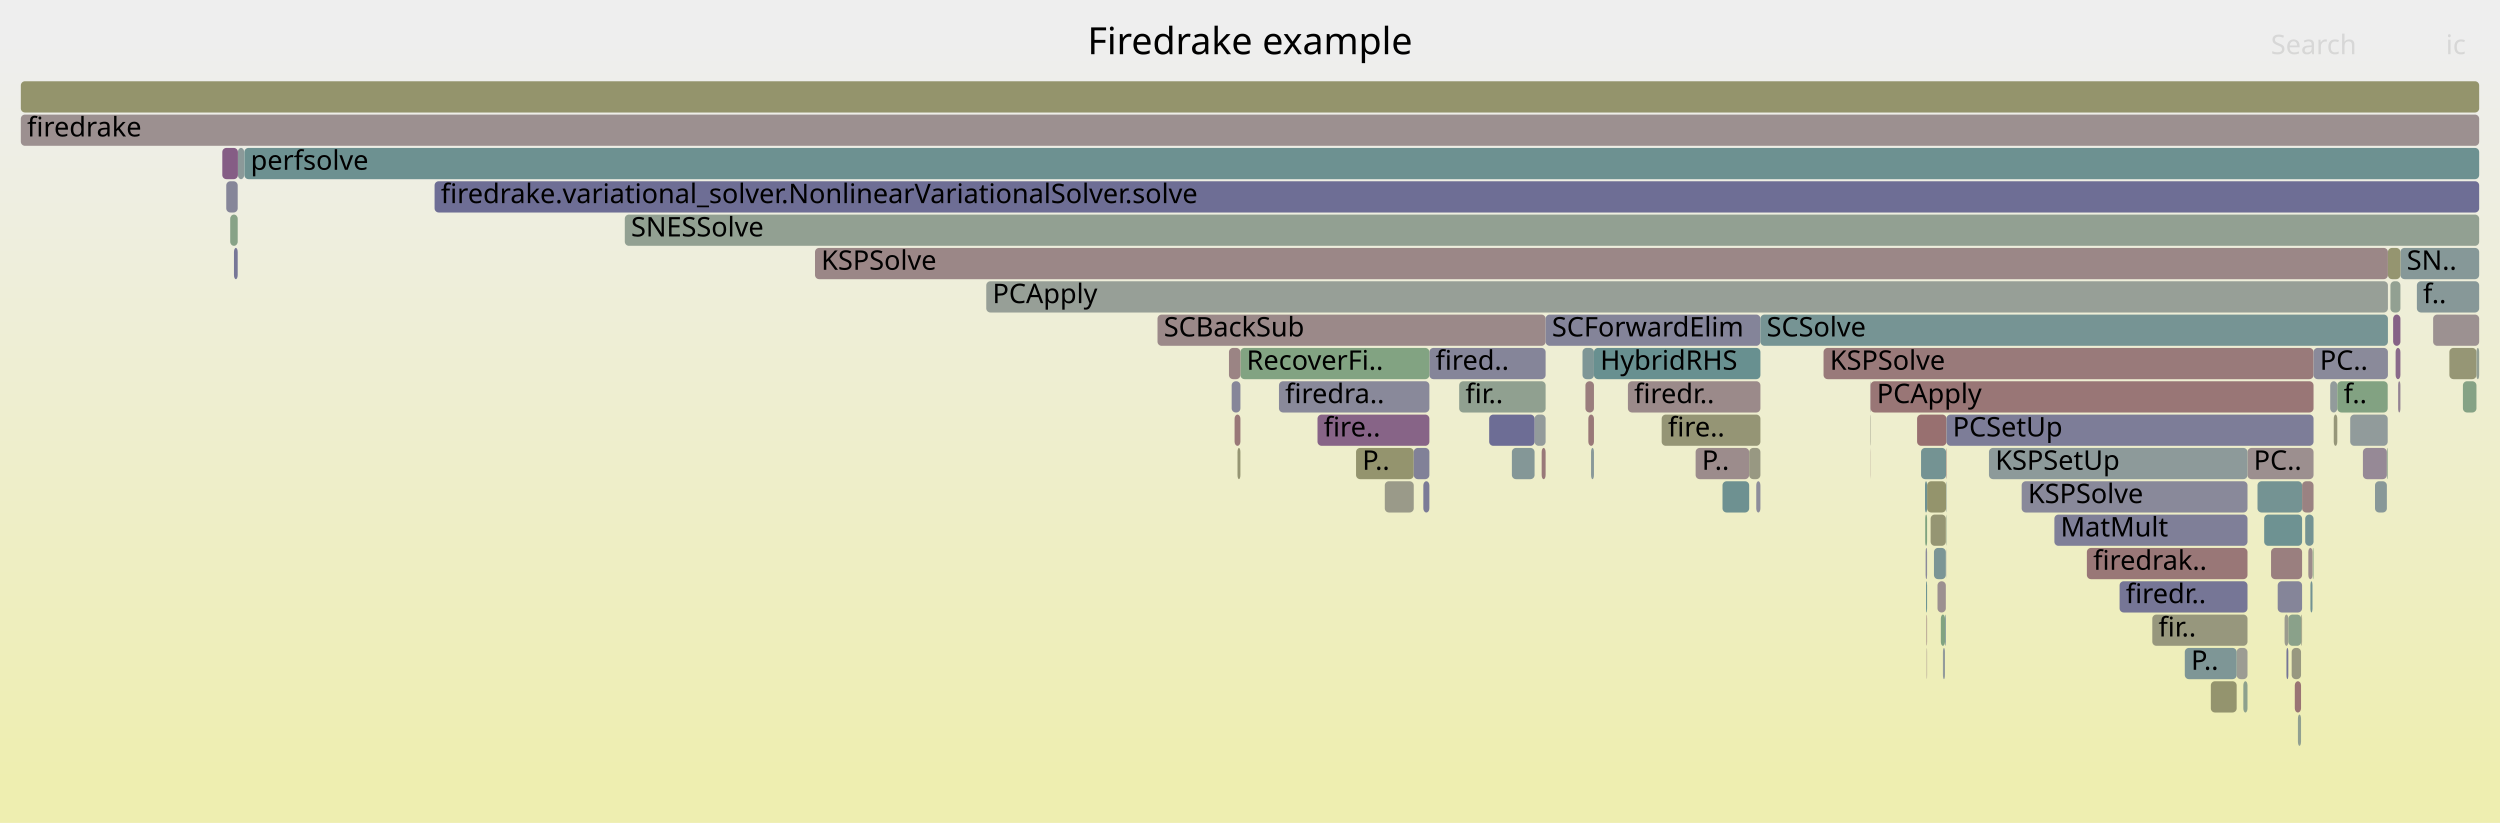
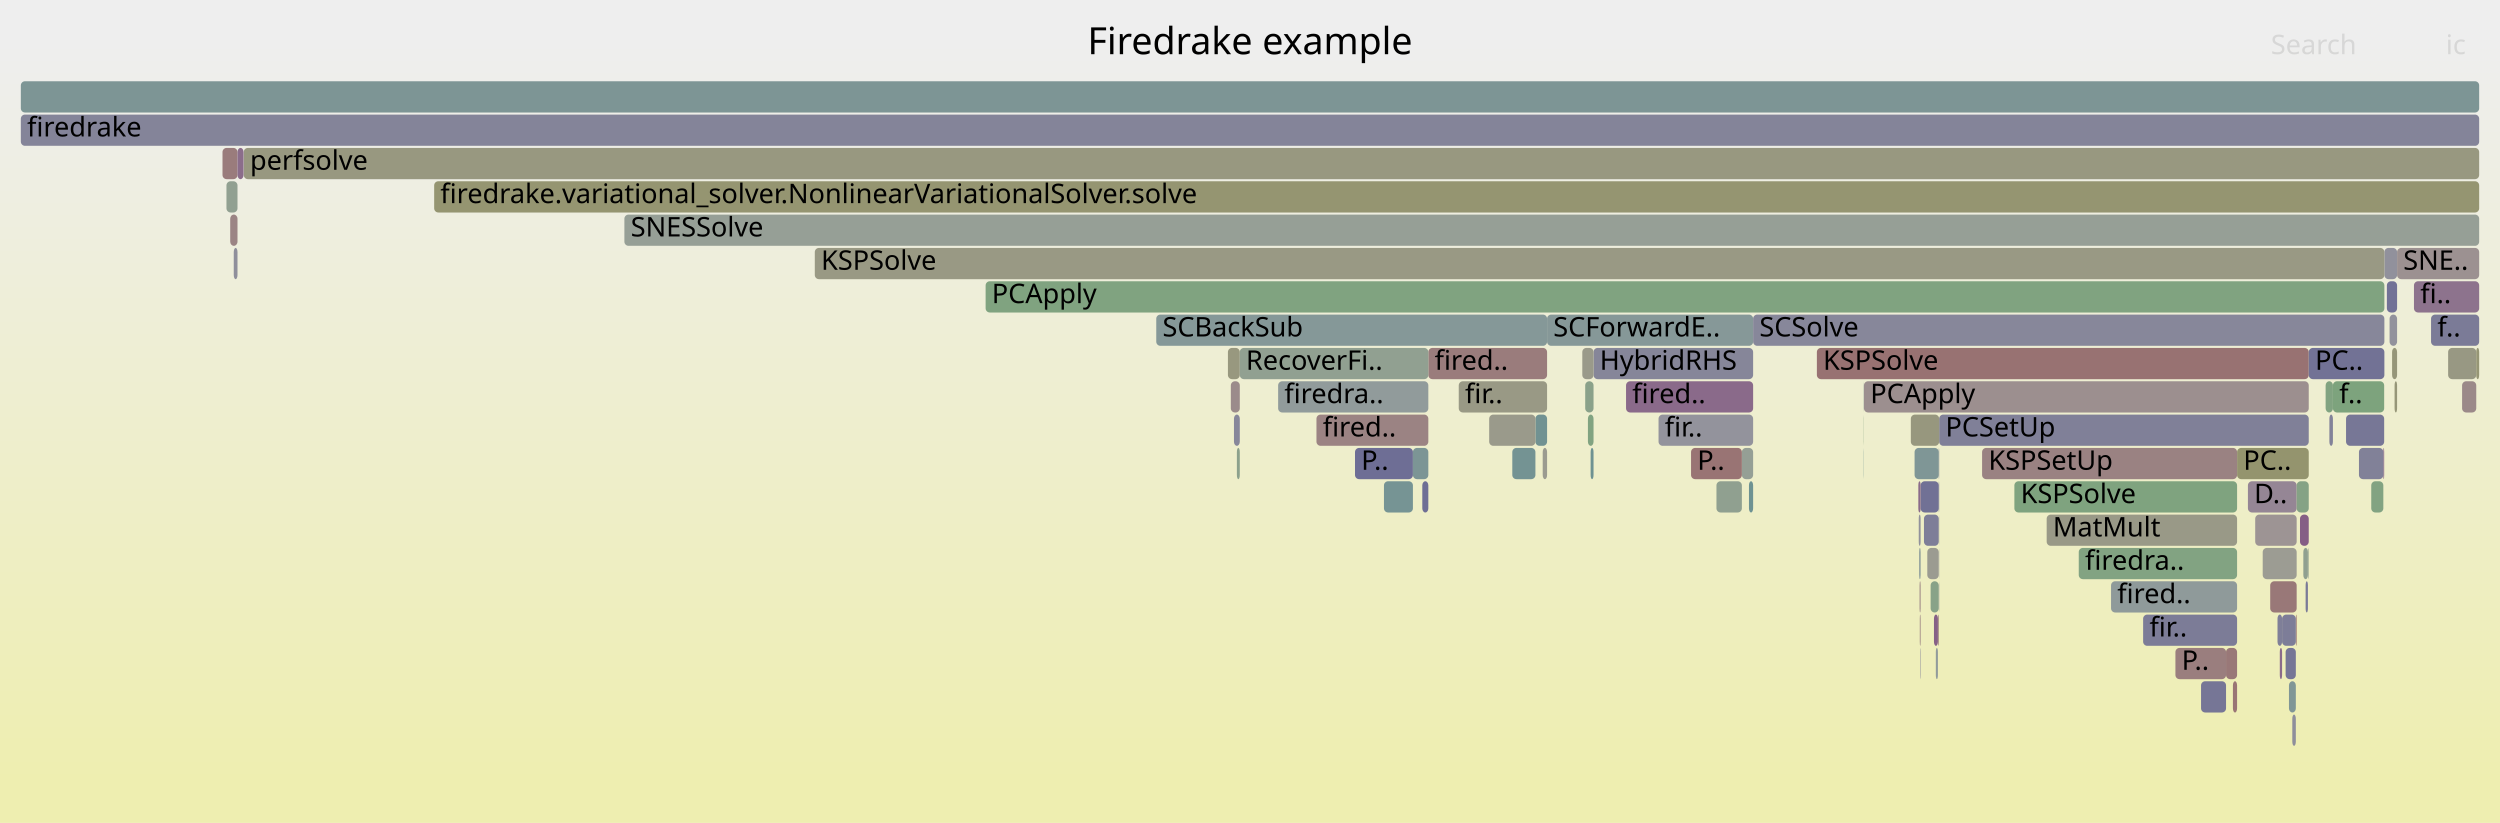
<svg xmlns="http://www.w3.org/2000/svg" version="1.1" width="1200" height="395" viewBox="0 0 1200 395">
  <defs>
    <linearGradient id="background" y1="0" y2="1" x1="0" x2="0">
      <stop stop-color="#eeeeee" offset="5%" />
      <stop stop-color="#eeeeb0" offset="95%" />
    </linearGradient>
  </defs>
  <style type="text/css">
	text { font-family:Verdana; font-size:13px; fill:rgb(0,0,0); }
	#search, #ignorecase { opacity:0.1; cursor:pointer; }
	#search:hover, #search.show, #ignorecase:hover, #ignorecase.show { opacity:1; }
	#subtitle { text-anchor:middle; font-color:rgb(160,160,160); }
	#title { text-anchor:middle; font-size:18px}
	#unzoom { cursor:pointer; }
	#frames &gt; *:hover { stroke:black; stroke-width:0.5; cursor:pointer; }
	.hide { display:none; }
	.parent { opacity:0.5; }
</style>
  <rect x="0.0" y="0" width="1200.0" height="395.0" fill="url(#background)" />
  <text id="title" x="600.00" y="26">Firedrake example</text>
  <text id="details" x="10.00" y="377"> </text>
  <text id="unzoom" x="10.00" y="26" class="hide">Reset Zoom</text>
  <text id="search" x="1090.00" y="26">Search</text>
  <text id="ignorecase" x="1174.00" y="26">ic</text>
  <text id="matched" x="1090.00" y="377"> </text>
  <g id="frames">
    <g>
-       <rect x="108.6" y="87" width="5.5" height="15.0" fill="rgb(134.05,134.05,153.364)" rx="2" ry="2" />
-       <text x="111.62" y="97.5" />
-     </g>
-     <g>
-       <rect x="591.2" y="183" width="4.2" height="15.0" fill="rgb(134.497,134.497,153.451)" rx="2" ry="2" />
-       <text x="594.24" y="193.5" />
-     </g>
-     <g>
-       <rect x="924.1" y="247" width="0.9" height="15.0" fill="rgb(127.414,162.979,127.414)" rx="2" ry="2" />
-       <text x="927.15" y="257.5" />
-     </g>
-     <g>
-       <rect x="700.4" y="183" width="41.5" height="15.0" fill="rgb(143.934,160.29,143.934)" rx="2" ry="2" />
-       <text x="703.41" y="193.5">fir..</text>
-     </g>
-     <g>
-       <rect x="843.0" y="231" width="2.0" height="15.0" fill="rgb(141.177,141.177,154.744)" rx="2" ry="2" />
-       <text x="846.00" y="241.5" />
-     </g>
-     <g>
-       <rect x="1175.7" y="167" width="13.0" height="15.0" fill="rgb(149.587,149.587,117.229)" rx="2" ry="2" />
-       <text x="1178.69" y="177.5" />
-     </g>
-     <g>
-       <rect x="650.9" y="215" width="27.7" height="15.0" fill="rgb(148.002,148.002,109.549)" rx="2" ry="2" />
-       <text x="653.90" y="225.5">P..</text>
-     </g>
-     <g>
-       <rect x="555.6" y="151" width="186.3" height="15.0" fill="rgb(155.309,137.372,137.372)" rx="2" ry="2" />
-       <text x="558.62" y="161.5">SCBackSub</text>
-     </g>
-     <g>
-       <rect x="763.7" y="215" width="1.4" height="15.0" fill="rgb(137.486,152.682,152.682)" rx="2" ry="2" />
-       <text x="766.73" y="225.5" />
-     </g>
-     <g>
-       <rect x="1152.2" y="119" width="37.8" height="15.0" fill="rgb(133.787,151.722,151.722)" rx="2" ry="2" />
-       <text x="1155.24" y="129.5">SN..</text>
-     </g>
-     <g>
-       <rect x="1182.2" y="183" width="6.5" height="15.0" fill="rgb(132.527,162.147,132.527)" rx="2" ry="2" />
-       <text x="1185.20" y="193.5" />
-     </g>
-     <g>
-       <rect x="826.8" y="231" width="12.8" height="15.0" fill="rgb(109.588,145.449,145.449)" rx="2" ry="2" />
-       <text x="829.76" y="241.5" />
-     </g>
-     <g>
-       <rect x="1033.1" y="295" width="45.7" height="15.0" fill="rgb(151.154,151.154,124.822)" rx="2" ry="2" />
-       <text x="1036.06" y="305.5">fir..</text>
-     </g>
-     <g>
-       <rect x="1098.4" y="295" width="6.2" height="15.0" fill="rgb(138.077,161.243,138.077)" rx="2" ry="2" />
-       <text x="1101.44" y="305.5" />
-     </g>
-     <g>
-       <rect x="986.1" y="247" width="92.7" height="15.0" fill="rgb(126.783,126.783,151.958)" rx="2" ry="2" />
-       <text x="989.07" y="257.5">MatMult</text>
-     </g>
-     <g>
-       <rect x="391.2" y="119" width="755.0" height="15.0" fill="rgb(155.034,135.262,135.262)" rx="2" ry="2" />
-       <text x="394.18" y="129.5">KSPSolve</text>
-     </g>
-     <g>
-       <rect x="10.0" y="39" width="1180.0" height="15.0" fill="rgb(147.643,147.643,107.809)" rx="2" ry="2" />
+       <rect x="1097.1" y="311" width="4.9" height="15.0" fill="rgb(118.377,118.377,150.331)" rx="2" ry="2" />
+       <text x="1100.12" y="321.5" />
+     </g>
+     <g>
+       <rect x="685.6" y="167" width="57.0" height="15.0" fill="rgb(153.527,123.707,123.707)" rx="2" ry="2" />
+       <text x="688.63" y="177.5">fired..</text>
+     </g>
+     <g>
+       <rect x="700.2" y="183" width="42.4" height="15.0" fill="rgb(152.769,152.769,132.651)" rx="2" ry="2" />
+       <text x="703.20" y="193.5">fir..</text>
+     </g>
+     <g>
+       <rect x="1144.5" y="119" width="6.1" height="15.0" fill="rgb(145.254,145.254,155.533)" rx="2" ry="2" />
+       <text x="1147.46" y="129.5" />
+     </g>
+     <g>
+       <rect x="1079.0" y="231" width="23.4" height="15.0" fill="rgb(148.645,134.029,148.645)" rx="2" ry="2" />
+       <text x="1081.96" y="241.5">D..</text>
+     </g>
+     <g>
+       <rect x="1148.2" y="167" width="2.4" height="15.0" fill="rgb(150.442,150.442,121.373)" rx="2" ry="2" />
+       <text x="1151.23" y="177.5" />
+     </g>
+     <g>
+       <rect x="1147.0" y="151" width="3.6" height="15.0" fill="rgb(146.089,146.089,155.695)" rx="2" ry="2" />
+       <text x="1150.04" y="161.5" />
+     </g>
+     <g>
+       <rect x="926.7" y="279" width="3.9" height="15.0" fill="rgb(135.868,161.603,135.868)" rx="2" ry="2" />
+       <text x="929.67" y="289.5" />
+     </g>
+     <g>
+       <rect x="930.6" y="215" width="0.2" height="15.0" fill="rgb(116.924,116.924,150.05)" rx="2" ry="2" />
+       <text x="933.58" y="225.5" />
+     </g>
+     <g>
+       <rect x="589.4" y="167" width="5.7" height="15.0" fill="rgb(151.593,151.593,126.952)" rx="2" ry="2" />
+       <text x="592.43" y="177.5" />
+     </g>
+     <g>
+       <rect x="1102.0" y="295" width="0.4" height="15.0" fill="rgb(152.22,113.69,113.69)" rx="2" ry="2" />
+       <text x="1105.03" y="305.5" />
+     </g>
+     <g>
+       <rect x="590.8" y="183" width="4.3" height="15.0" fill="rgb(155.489,138.75,138.75)" rx="2" ry="2" />
+       <text x="593.84" y="193.5" />
+     </g>
+     <g>
+       <rect x="737.0" y="199" width="5.6" height="15.0" fill="rgb(112.642,146.24,146.24)" rx="2" ry="2" />
+       <text x="740.05" y="209.5" />
+     </g>
+     <g>
+       <rect x="930.8" y="199" width="177.4" height="15.0" fill="rgb(128.396,128.396,152.27)" rx="2" ry="2" />
+       <text x="933.82" y="209.5">PCSetUp</text>
+     </g>
+     <g>
+       <rect x="925.1" y="263" width="5.5" height="15.0" fill="rgb(155.353,155.353,145.174)" rx="2" ry="2" />
+       <text x="928.08" y="273.5" />
+     </g>
+     <g>
+       <rect x="1028.7" y="295" width="45.1" height="15.0" fill="rgb(123.821,123.821,151.385)" rx="2" ry="2" />
+       <text x="1031.75" y="305.5">fir..</text>
+     </g>
+     <g>
+       <rect x="740.5" y="215" width="2.1" height="15.0" fill="rgb(155.106,155.106,143.977)" rx="2" ry="2" />
+       <text x="743.47" y="225.5" />
+     </g>
+     <g>
+       <rect x="1175.1" y="167" width="13.5" height="15.0" fill="rgb(152.48,152.48,131.25)" rx="2" ry="2" />
+       <text x="1178.09" y="177.5" />
+     </g>
+     <g>
+       <rect x="1166.9" y="151" width="23.1" height="15.0" fill="rgb(122.758,122.758,151.179)" rx="2" ry="2" />
+       <text x="1169.92" y="161.5">f..</text>
+     </g>
+     <g>
+       <rect x="1106.7" y="279" width="1.1" height="15.0" fill="rgb(122.381,122.381,151.106)" rx="2" ry="2" />
+       <text x="1109.67" y="289.5" />
+     </g>
+     <g>
+       <rect x="650.4" y="215" width="27.8" height="15.0" fill="rgb(110.252,110.252,148.758)" rx="2" ry="2" />
+       <text x="653.38" y="225.5">P..</text>
+     </g>
+     <g>
+       <rect x="1138.2" y="231" width="5.8" height="15.0" fill="rgb(129.841,162.584,129.841)" rx="2" ry="2" />
+       <text x="1141.18" y="241.5" />
+     </g>
+     <g>
+       <rect x="836.1" y="215" width="5.4" height="15.0" fill="rgb(149.144,159.442,149.144)" rx="2" ry="2" />
+       <text x="839.14" y="225.5" />
+     </g>
+     <g>
+       <rect x="930.7" y="279" width="0.1" height="15.0" fill="rgb(111.765,111.765,149.051)" rx="2" ry="2" />
+       <text x="933.72" y="289.5" />
+     </g>
+     <g>
+       <rect x="714.8" y="199" width="22.2" height="15.0" fill="rgb(154.036,154.036,138.788)" rx="2" ry="2" />
+       <text x="717.76" y="209.5" />
+     </g>
+     <g>
+       <rect x="921.9" y="231" width="8.7" height="15.0" fill="rgb(112.752,112.752,149.242)" rx="2" ry="2" />
+       <text x="924.87" y="241.5" />
+     </g>
+     <g>
+       <rect x="966.9" y="231" width="106.9" height="15.0" fill="rgb(126.637,163.106,126.637)" rx="2" ry="2" />
+       <text x="969.91" y="241.5">KSPSolve</text>
+     </g>
+     <g>
+       <rect x="780.5" y="183" width="61.0" height="15.0" fill="rgb(137.766,106.15,137.766)" rx="2" ry="2" />
+       <text x="783.48" y="193.5">fired..</text>
+     </g>
+     <g>
+       <rect x="1073.8" y="215" width="34.4" height="15.0" fill="rgb(148.154,148.154,110.285)" rx="2" ry="2" />
+       <text x="1076.80" y="225.5">PC..</text>
+     </g>
+     <g>
+       <rect x="921.4" y="279" width="0.5" height="15.0" fill="rgb(154.696,132.668,132.668)" rx="2" ry="2" />
+       <text x="924.36" y="289.5" />
+     </g>
+     <g>
+       <rect x="108.7" y="87" width="5.3" height="15.0" fill="rgb(144.502,160.197,144.502)" rx="2" ry="2" />
+       <text x="111.66" y="97.5" />
+     </g>
+     <g>
+       <rect x="1145.7" y="135" width="4.9" height="15.0" fill="rgb(114.342,114.342,149.55)" rx="2" ry="2" />
+       <text x="1148.72" y="145.5" />
+     </g>
+     <g>
+       <rect x="1181.8" y="183" width="6.8" height="15.0" fill="rgb(155.24,136.841,136.841)" rx="2" ry="2" />
+       <text x="1184.85" y="193.5" />
+     </g>
+     <g>
+       <rect x="1013.3" y="279" width="60.5" height="15.0" fill="rgb(143.473,154.234,154.234)" rx="2" ry="2" />
+       <text x="1016.29" y="289.5">fired..</text>
+     </g>
+     <g>
+       <rect x="921.2" y="263" width="0.7" height="15.0" fill="rgb(137.135,152.591,152.591)" rx="2" ry="2" />
+       <text x="924.18" y="273.5" />
+     </g>
+     <g>
+       <rect x="1082.5" y="247" width="19.9" height="15.0" fill="rgb(156.662,147.741,147.741)" rx="2" ry="2" />
+       <text x="1085.53" y="257.5" />
+     </g>
+     <g>
+       <rect x="117.0" y="71" width="1073.0" height="15.0" fill="rgb(151.74,151.74,127.664)" rx="2" ry="2" />
+       <text x="120.00" y="81.5">perfsolve</text>
+     </g>
+     <g>
+       <rect x="929.2" y="311" width="1.0" height="15.0" fill="rgb(144.872,154.596,154.596)" rx="2" ry="2" />
+       <text x="932.21" y="321.5" />
+     </g>
+     <g>
+       <rect x="930.6" y="231" width="0.2" height="15.0" fill="rgb(116.542,116.542,149.976)" rx="2" ry="2" />
+       <text x="933.62" y="241.5" />
+     </g>
+     <g>
+       <rect x="613.5" y="183" width="72.1" height="15.0" fill="rgb(144.875,154.597,154.597)" rx="2" ry="2" />
+       <text x="616.50" y="193.5">firedra..</text>
+     </g>
+     <g>
+       <rect x="1095.4" y="295" width="6.6" height="15.0" fill="rgb(124.869,124.869,151.587)" rx="2" ry="2" />
+       <text x="1098.43" y="305.5" />
+     </g>
+     <g>
+       <rect x="10.0" y="39" width="1180.0" height="15.0" fill="rgb(125.051,149.458,149.458)" rx="2" ry="2" />
      <text x="13.00" y="49.5" />
    </g>
    <g>
-       <rect x="934.2" y="263" width="0.1" height="15.0" fill="rgb(140.904,140.904,154.691)" rx="2" ry="2" />
-       <text x="937.16" y="273.5" />
-     </g>
-     <g>
-       <rect x="664.7" y="231" width="13.9" height="15.0" fill="rgb(153.6,153.6,136.675)" rx="2" ry="2" />
-       <text x="667.74" y="241.5" />
-     </g>
-     <g>
-       <rect x="931.6" y="295" width="2.0" height="15.0" fill="rgb(129.22,162.685,129.22)" rx="2" ry="2" />
-       <text x="934.65" y="305.5" />
-     </g>
-     <g>
-       <rect x="1147.4" y="135" width="4.8" height="15.0" fill="rgb(146.153,159.929,146.153)" rx="2" ry="2" />
-       <text x="1150.42" y="145.5" />
-     </g>
-     <g>
-       <rect x="762.4" y="199" width="2.7" height="15.0" fill="rgb(153.007,119.723,119.723)" rx="2" ry="2" />
-       <text x="765.35" y="209.5" />
-     </g>
-     <g>
-       <rect x="686.1" y="167" width="55.8" height="15.0" fill="rgb(133.457,133.457,153.25)" rx="2" ry="2" />
-       <text x="689.07" y="177.5">fired..</text>
-     </g>
-     <g>
-       <rect x="1146.2" y="119" width="6.0" height="15.0" fill="rgb(148.542,148.542,112.167)" rx="2" ry="2" />
-       <text x="1149.17" y="129.5" />
-     </g>
-     <g>
-       <rect x="1188.7" y="167" width="1.3" height="15.0" fill="rgb(147.999,159.628,147.999)" rx="2" ry="2" />
-       <text x="1191.68" y="177.5" />
-     </g>
-     <g>
-       <rect x="924.5" y="279" width="0.5" height="15.0" fill="rgb(104.042,144.011,144.011)" rx="2" ry="2" />
-       <text x="927.50" y="289.5" />
-     </g>
-     <g>
-       <rect x="678.6" y="215" width="7.5" height="15.0" fill="rgb(129.228,129.228,152.431)" rx="2" ry="2" />
-       <text x="681.56" y="225.5" />
-     </g>
-     <g>
-       <rect x="920.2" y="199" width="14.1" height="15.0" fill="rgb(152.031,112.239,112.239)" rx="2" ry="2" />
-       <text x="923.21" y="209.5" />
-     </g>
-     <g>
-       <rect x="928.3" y="263" width="5.7" height="15.0" fill="rgb(123.424,149.036,149.036)" rx="2" ry="2" />
-       <text x="931.34" y="273.5" />
-     </g>
-     <g>
-       <rect x="897.8" y="215" width="0.1" height="15.0" fill="rgb(154.186,128.76,128.76)" rx="2" ry="2" />
-       <text x="900.76" y="225.5" />
-     </g>
-     <g>
-       <rect x="922.1" y="215" width="12.0" height="15.0" fill="rgb(115.849,147.072,147.072)" rx="2" ry="2" />
-       <text x="925.11" y="225.5" />
-     </g>
-     <g>
-       <rect x="1104.6" y="295" width="0.4" height="15.0" fill="rgb(152.308,152.308,130.415)" rx="2" ry="2" />
-       <text x="1107.60" y="305.5" />
-     </g>
-     <g>
-       <rect x="1110.1" y="263" width="0.4" height="15.0" fill="rgb(128.67,162.775,128.67)" rx="2" ry="2" />
-       <text x="1113.11" y="273.5" />
-     </g>
-     <g>
-       <rect x="1061.2" y="327" width="12.4" height="15.0" fill="rgb(148.012,148.012,109.596)" rx="2" ry="2" />
-       <text x="1064.23" y="337.5" />
-     </g>
-     <g>
-       <rect x="114.2" y="71" width="3.0" height="15.0" fill="rgb(138.825,153.029,153.029)" rx="2" ry="2" />
-       <text x="117.22" y="81.5" />
-     </g>
-     <g>
-       <rect x="925.0" y="231" width="9.1" height="15.0" fill="rgb(147.642,147.642,107.802)" rx="2" ry="2" />
-       <text x="928.00" y="241.5" />
-     </g>
-     <g>
-       <rect x="924.8" y="311" width="0.2" height="15.0" fill="rgb(154.968,134.752,134.752)" rx="2" ry="2" />
-       <text x="927.84" y="321.5" />
-     </g>
-     <g>
-       <rect x="1103.0" y="343" width="1.5" height="15.0" fill="rgb(144.69,160.167,144.69)" rx="2" ry="2" />
-       <text x="1106.03" y="353.5" />
-     </g>
-     <g>
-       <rect x="926.7" y="247" width="7.3" height="15.0" fill="rgb(149.088,149.088,114.81)" rx="2" ry="2" />
-       <text x="929.69" y="257.5" />
-     </g>
-     <g>
-       <rect x="924.7" y="295" width="0.3" height="15.0" fill="rgb(153.905,126.602,126.602)" rx="2" ry="2" />
-       <text x="927.67" y="305.5" />
-     </g>
-     <g>
-       <rect x="761.0" y="183" width="4.1" height="15.0" fill="rgb(153.675,124.845,124.845)" rx="2" ry="2" />
-       <text x="763.96" y="193.5" />
-     </g>
-     <g>
-       <rect x="613.9" y="183" width="72.2" height="15.0" fill="rgb(136.736,136.736,153.884)" rx="2" ry="2" />
-       <text x="616.87" y="193.5">firedra..</text>
-     </g>
-     <g>
-       <rect x="1001.7" y="263" width="77.1" height="15.0" fill="rgb(152.959,119.353,119.353)" rx="2" ry="2" />
-       <text x="1004.74" y="273.5">firedrak..</text>
-     </g>
-     <g>
-       <rect x="1086.8" y="247" width="18.2" height="15.0" fill="rgb(110.269,145.625,145.625)" rx="2" ry="2" />
-       <text x="1089.82" y="257.5" />
-     </g>
-     <g>
-       <rect x="594.0" y="215" width="1.4" height="15.0" fill="rgb(149.169,149.169,115.204)" rx="2" ry="2" />
-       <text x="596.99" y="225.5" />
-     </g>
-     <g>
-       <rect x="1151.1" y="183" width="1.1" height="15.0" fill="rgb(147.058,129.96,147.058)" rx="2" ry="2" />
-       <text x="1154.08" y="193.5" />
-     </g>
-     <g>
-       <rect x="934.1" y="247" width="0.2" height="15.0" fill="rgb(139.337,161.038,139.337)" rx="2" ry="2" />
-       <text x="937.13" y="257.5" />
-     </g>
-     <g>
-       <rect x="1106.5" y="247" width="4.0" height="15.0" fill="rgb(115.842,147.07,147.07)" rx="2" ry="2" />
-       <text x="1109.49" y="257.5" />
-     </g>
-     <g>
-       <rect x="106.7" y="71" width="7.5" height="15.0" fill="rgb(132.591,92.89,132.591)" rx="2" ry="2" />
-       <text x="109.74" y="81.5" />
-     </g>
-     <g>
-       <rect x="595.4" y="167" width="90.7" height="15.0" fill="rgb(130.283,162.512,130.283)" rx="2" ry="2" />
-       <text x="598.35" y="177.5">RecoverFi..</text>
-     </g>
-     <g>
-       <rect x="1090.1" y="263" width="14.9" height="15.0" fill="rgb(154.019,127.48,127.48)" rx="2" ry="2" />
-       <text x="1093.08" y="273.5" />
-     </g>
-     <g>
-       <rect x="934.3" y="199" width="176.2" height="15.0" fill="rgb(124.842,124.842,151.582)" rx="2" ry="2" />
-       <text x="937.29" y="209.5">PCSetUp</text>
-     </g>
-     <g>
-       <rect x="736.6" y="199" width="5.3" height="15.0" fill="rgb(146.819,155.101,155.101)" rx="2" ry="2" />
-       <text x="739.59" y="209.5" />
-     </g>
-     <g>
-       <rect x="1096.6" y="295" width="1.8" height="15.0" fill="rgb(154.651,154.651,141.772)" rx="2" ry="2" />
-       <text x="1099.55" y="305.5" />
-     </g>
-     <g>
-       <rect x="970.4" y="231" width="108.4" height="15.0" fill="rgb(136.957,136.957,153.927)" rx="2" ry="2" />
-       <text x="973.41" y="241.5">KSPSolve</text>
-     </g>
-     <g>
-       <rect x="1078.8" y="215" width="31.7" height="15.0" fill="rgb(155.996,142.636,142.636)" rx="2" ry="2" />
-       <text x="1081.76" y="225.5">PC..</text>
-     </g>
-     <g>
-       <rect x="1105.0" y="231" width="5.5" height="15.0" fill="rgb(154.403,130.421,130.421)" rx="2" ry="2" />
-       <text x="1107.99" y="241.5" />
-     </g>
-     <g>
-       <rect x="875.3" y="167" width="235.2" height="15.0" fill="rgb(153.245,121.542,121.542)" rx="2" ry="2" />
-       <text x="878.32" y="177.5">KSPSolve</text>
-     </g>
-     <g>
-       <rect x="740.0" y="215" width="1.9" height="15.0" fill="rgb(153.162,120.908,120.908)" rx="2" ry="2" />
-       <text x="743.01" y="225.5" />
-     </g>
-     <g>
-       <rect x="741.9" y="151" width="103.1" height="15.0" fill="rgb(132.259,132.259,153.018)" rx="2" ry="2" />
-       <text x="744.92" y="161.5">SCForwardElim</text>
-     </g>
-     <g>
-       <rect x="924.0" y="231" width="1.0" height="15.0" fill="rgb(109.931,145.538,145.538)" rx="2" ry="2" />
-       <text x="926.97" y="241.5" />
-     </g>
-     <g>
-       <rect x="797.6" y="199" width="47.4" height="15.0" fill="rgb(149.497,149.497,116.791)" rx="2" ry="2" />
-       <text x="800.63" y="209.5">fire..</text>
-     </g>
-     <g>
-       <rect x="1134.2" y="215" width="11.5" height="15.0" fill="rgb(149.803,136.996,149.803)" rx="2" ry="2" />
-       <text x="1137.25" y="225.5" />
-     </g>
-     <g>
-       <rect x="781.4" y="183" width="63.6" height="15.0" fill="rgb(155.389,137.983,137.983)" rx="2" ry="2" />
-       <text x="784.37" y="193.5">firedr..</text>
-     </g>
-     <g>
-       <rect x="954.7" y="215" width="124.1" height="15.0" fill="rgb(141.351,153.684,153.684)" rx="2" ry="2" />
-       <text x="957.75" y="225.5">KSPSetUp</text>
-     </g>
-     <g>
-       <rect x="592.6" y="199" width="2.8" height="15.0" fill="rgb(153.095,120.395,120.395)" rx="2" ry="2" />
-       <text x="595.62" y="209.5" />
-     </g>
-     <g>
-       <rect x="208.6" y="87" width="981.4" height="15.0" fill="rgb(109.815,109.815,148.674)" rx="2" ry="2" />
-       <text x="211.60" y="97.5">firedrake.variational_solver.NonlinearVariationalSolver.solve</text>
-     </g>
-     <g>
-       <rect x="632.4" y="199" width="53.7" height="15.0" fill="rgb(135.189,99.548,135.189)" rx="2" ry="2" />
-       <text x="635.38" y="209.5">fire..</text>
-     </g>
-     <g>
-       <rect x="1128.1" y="199" width="18.0" height="15.0" fill="rgb(145.269,154.699,154.699)" rx="2" ry="2" />
-       <text x="1131.09" y="209.5" />
-     </g>
-     <g>
-       <rect x="1110.5" y="167" width="35.7" height="15.0" fill="rgb(138.463,138.463,154.219)" rx="2" ry="2" />
-       <text x="1113.52" y="177.5">PC..</text>
-     </g>
-     <g>
-       <rect x="765.1" y="167" width="79.9" height="15.0" fill="rgb(104.133,144.034,144.034)" rx="2" ry="2" />
-       <text x="768.12" y="177.5">HybridRHS</text>
-     </g>
-     <g>
-       <rect x="1118.5" y="183" width="3.4" height="15.0" fill="rgb(146.346,154.979,154.979)" rx="2" ry="2" />
-       <text x="1121.46" y="193.5" />
-     </g>
-     <g>
-       <rect x="10.0" y="55" width="1180.0" height="15.0" fill="rgb(156.157,143.868,143.868)" rx="2" ry="2" />
+       <rect x="106.8" y="71" width="7.2" height="15.0" fill="rgb(153.539,123.802,123.802)" rx="2" ry="2" />
+       <text x="109.84" y="81.5" />
+     </g>
+     <g>
+       <rect x="930.2" y="295" width="0.4" height="15.0" fill="rgb(153.501,123.504,123.504)" rx="2" ry="2" />
+       <text x="933.16" y="305.5" />
+     </g>
+     <g>
+       <rect x="894.6" y="215" width="0.1" height="15.0" fill="rgb(104.065,144.017,144.017)" rx="2" ry="2" />
+       <text x="897.63" y="225.5" />
+     </g>
+     <g>
+       <rect x="1107.9" y="263" width="0.3" height="15.0" fill="rgb(145.15,160.092,145.15)" rx="2" ry="2" />
+       <text x="1110.85" y="273.5" />
+     </g>
+     <g>
+       <rect x="631.9" y="199" width="53.7" height="15.0" fill="rgb(154.535,131.438,131.438)" rx="2" ry="2" />
+       <text x="634.94" y="209.5">fired..</text>
+     </g>
+     <g>
+       <rect x="595.1" y="167" width="90.5" height="15.0" fill="rgb(144.907,160.131,144.907)" rx="2" ry="2" />
+       <text x="598.05" y="177.5">RecoverFi..</text>
+     </g>
+     <g>
+       <rect x="1144.0" y="215" width="0.4" height="15.0" fill="rgb(133.591,95.451,133.591)" rx="2" ry="2" />
+       <text x="1147.02" y="225.5" />
+     </g>
+     <g>
+       <rect x="1150.6" y="119" width="39.4" height="15.0" fill="rgb(156.358,145.411,145.411)" rx="2" ry="2" />
+       <text x="1153.57" y="129.5">SNE..</text>
+     </g>
+     <g>
+       <rect x="114.0" y="71" width="2.9" height="15.0" fill="rgb(138.834,108.888,138.834)" rx="2" ry="2" />
+       <text x="117.03" y="81.5" />
+     </g>
+     <g>
+       <rect x="1098.7" y="327" width="3.3" height="15.0" fill="rgb(127.922,150.202,150.202)" rx="2" ry="2" />
+       <text x="1101.73" y="337.5" />
+     </g>
+     <g>
+       <rect x="921.5" y="295" width="0.4" height="15.0" fill="rgb(154.652,132.33,132.33)" rx="2" ry="2" />
+       <text x="924.53" y="305.5" />
+     </g>
+     <g>
+       <rect x="762.2" y="199" width="2.7" height="15.0" fill="rgb(129.122,162.701,129.122)" rx="2" ry="2" />
+       <text x="765.21" y="209.5" />
+     </g>
+     <g>
+       <rect x="742.6" y="151" width="98.9" height="15.0" fill="rgb(133.787,151.723,151.723)" rx="2" ry="2" />
+       <text x="745.58" y="161.5">SCForwardE..</text>
+     </g>
+     <g>
+       <rect x="1132.3" y="215" width="11.7" height="15.0" fill="rgb(129.456,129.456,152.475)" rx="2" ry="2" />
+       <text x="1135.33" y="225.5" />
+     </g>
+     <g>
+       <rect x="664.3" y="231" width="13.9" height="15.0" fill="rgb(117.874,147.597,147.597)" rx="2" ry="2" />
+       <text x="667.31" y="241.5" />
+     </g>
+     <g>
+       <rect x="110.5" y="103" width="3.5" height="15.0" fill="rgb(154.571,131.714,131.714)" rx="2" ry="2" />
+       <text x="113.46" y="113.5" />
+     </g>
+     <g>
+       <rect x="928.3" y="295" width="1.9" height="15.0" fill="rgb(133.721,95.785,133.721)" rx="2" ry="2" />
+       <text x="931.26" y="305.5" />
+     </g>
+     <g>
+       <rect x="725.9" y="215" width="11.1" height="15.0" fill="rgb(116.474,147.234,147.234)" rx="2" ry="2" />
+       <text x="728.92" y="225.5" />
+     </g>
+     <g>
+       <rect x="917.2" y="199" width="13.6" height="15.0" fill="rgb(151.353,151.353,125.787)" rx="2" ry="2" />
+       <text x="920.20" y="209.5" />
+     </g>
+     <g>
+       <rect x="763.5" y="215" width="1.4" height="15.0" fill="rgb(110.139,145.592,145.592)" rx="2" ry="2" />
+       <text x="766.54" y="225.5" />
+     </g>
+     <g>
+       <rect x="299.7" y="103" width="890.3" height="15.0" fill="rgb(149.928,159.314,149.928)" rx="2" ry="2" />
+       <text x="302.75" y="113.5">SNESSolve</text>
+     </g>
+     <g>
+       <rect x="872.1" y="167" width="236.1" height="15.0" fill="rgb(152.314,114.404,114.404)" rx="2" ry="2" />
+       <text x="875.08" y="177.5">KSPSolve</text>
+     </g>
+     <g>
+       <rect x="1068.5" y="311" width="5.3" height="15.0" fill="rgb(152.985,119.552,119.552)" rx="2" ry="2" />
+       <text x="1071.52" y="321.5" />
+     </g>
+     <g>
+       <rect x="1093.2" y="295" width="2.2" height="15.0" fill="rgb(127.417,127.417,152.081)" rx="2" ry="2" />
+       <text x="1096.20" y="305.5" />
+     </g>
+     <g>
+       <rect x="1104.0" y="247" width="4.2" height="15.0" fill="rgb(132.948,93.805,132.948)" rx="2" ry="2" />
+       <text x="1107.00" y="257.5" />
+     </g>
+     <g>
+       <rect x="811.7" y="215" width="24.4" height="15.0" fill="rgb(152.563,116.314,116.314)" rx="2" ry="2" />
+       <text x="814.70" y="225.5">P..</text>
+     </g>
+     <g>
+       <rect x="391.1" y="119" width="753.4" height="15.0" fill="rgb(152.689,152.689,132.264)" rx="2" ry="2" />
+       <text x="394.12" y="129.5">KSPSolve</text>
+     </g>
+     <g>
+       <rect x="951.4" y="215" width="122.4" height="15.0" fill="rgb(154.36,130.09,130.09)" rx="2" ry="2" />
+       <text x="954.45" y="225.5">KSPSetUp</text>
+     </g>
+     <g>
+       <rect x="923.5" y="247" width="7.1" height="15.0" fill="rgb(125.78,125.78,151.764)" rx="2" ry="2" />
+       <text x="926.49" y="257.5" />
+     </g>
+     <g>
+       <rect x="10.0" y="55" width="1180.0" height="15.0" fill="rgb(132.298,132.298,153.025)" rx="2" ry="2" />
      <text x="13.00" y="65.5">firedrake</text>
    </g>
    <g>
-       <rect x="813.9" y="215" width="25.7" height="15.0" fill="rgb(155.606,139.645,139.645)" rx="2" ry="2" />
-       <text x="816.89" y="225.5">P..</text>
-     </g>
-     <g>
-       <rect x="473.4" y="135" width="672.8" height="15.0" fill="rgb(150.602,159.204,150.602)" rx="2" ry="2" />
-       <text x="476.40" y="145.5">PCApply</text>
-     </g>
-     <g>
-       <rect x="1120.2" y="199" width="1.7" height="15.0" fill="rgb(150.443,150.443,121.376)" rx="2" ry="2" />
-       <text x="1123.19" y="209.5" />
-     </g>
-     <g>
-       <rect x="839.6" y="215" width="5.4" height="15.0" fill="rgb(152.276,152.276,130.261)" rx="2" ry="2" />
-       <text x="842.61" y="225.5" />
-     </g>
-     <g>
-       <rect x="1073.6" y="311" width="5.2" height="15.0" fill="rgb(155.628,155.628,146.505)" rx="2" ry="2" />
-       <text x="1076.58" y="321.5" />
-     </g>
-     <g>
-       <rect x="1149.9" y="167" width="2.3" height="15.0" fill="rgb(137.621,105.779,137.621)" rx="2" ry="2" />
-       <text x="1152.91" y="177.5" />
-     </g>
-     <g>
-       <rect x="112.3" y="119" width="1.8" height="15.0" fill="rgb(119.397,119.397,150.528)" rx="2" ry="2" />
-       <text x="115.30" y="129.5" />
-     </g>
-     <g>
-       <rect x="934.1" y="231" width="0.2" height="15.0" fill="rgb(130.892,150.972,150.972)" rx="2" ry="2" />
-       <text x="937.09" y="241.5" />
-     </g>
-     <g>
-       <rect x="930.0" y="279" width="4.0" height="15.0" fill="rgb(156.22,144.355,144.355)" rx="2" ry="2" />
-       <text x="932.99" y="289.5" />
-     </g>
-     <g>
-       <rect x="759.6" y="167" width="5.5" height="15.0" fill="rgb(125.727,149.633,149.633)" rx="2" ry="2" />
-       <text x="762.57" y="177.5" />
-     </g>
-     <g>
-       <rect x="1076.8" y="327" width="2.0" height="15.0" fill="rgb(140.556,160.84,140.556)" rx="2" ry="2" />
-       <text x="1079.80" y="337.5" />
-     </g>
-     <g>
-       <rect x="933.6" y="295" width="0.4" height="15.0" fill="rgb(125.013,149.448,149.448)" rx="2" ry="2" />
-       <text x="936.63" y="305.5" />
-     </g>
-     <g>
-       <rect x="1160.1" y="135" width="29.9" height="15.0" fill="rgb(134.749,151.972,151.972)" rx="2" ry="2" />
-       <text x="1163.06" y="145.5">f..</text>
-     </g>
-     <g>
-       <rect x="714.8" y="199" width="21.8" height="15.0" fill="rgb(108.936,108.936,148.504)" rx="2" ry="2" />
-       <text x="717.75" y="209.5" />
-     </g>
-     <g>
-       <rect x="1017.4" y="279" width="61.4" height="15.0" fill="rgb(117.847,117.847,150.228)" rx="2" ry="2" />
-       <text x="1020.40" y="289.5">firedr..</text>
-     </g>
-     <g>
-       <rect x="924.3" y="263" width="0.7" height="15.0" fill="rgb(138.086,138.086,154.146)" rx="2" ry="2" />
-       <text x="927.33" y="273.5" />
-     </g>
-     <g>
-       <rect x="589.9" y="167" width="5.5" height="15.0" fill="rgb(154.602,131.946,131.946)" rx="2" ry="2" />
-       <text x="592.86" y="177.5" />
-     </g>
-     <g>
-       <rect x="117.3" y="71" width="1072.7" height="15.0" fill="rgb(108.848,145.257,145.257)" rx="2" ry="2" />
-       <text x="120.31" y="81.5">perfsolve</text>
-     </g>
-     <g>
-       <rect x="1101.5" y="327" width="3.0" height="15.0" fill="rgb(152.544,116.171,116.171)" rx="2" ry="2" />
-       <text x="1104.52" y="337.5" />
-     </g>
-     <g>
-       <rect x="1167.9" y="151" width="22.1" height="15.0" fill="rgb(156.369,145.494,145.494)" rx="2" ry="2" />
-       <text x="1170.88" y="161.5" />
-     </g>
-     <g>
-       <rect x="934.1" y="215" width="0.2" height="15.0" fill="rgb(152.207,113.586,113.586)" rx="2" ry="2" />
-       <text x="937.06" y="225.5" />
-     </g>
-     <g>
-       <rect x="1140.0" y="231" width="5.7" height="15.0" fill="rgb(136.183,152.344,152.344)" rx="2" ry="2" />
-       <text x="1142.99" y="241.5" />
-     </g>
-     <g>
-       <rect x="1100.0" y="311" width="4.5" height="15.0" fill="rgb(151.712,151.712,127.527)" rx="2" ry="2" />
-       <text x="1103.02" y="321.5" />
-     </g>
-     <g>
-       <rect x="897.7" y="183" width="0.2" height="15.0" fill="rgb(147.513,131.127,147.513)" rx="2" ry="2" />
-       <text x="900.70" y="193.5" />
-     </g>
-     <g>
-       <rect x="110.5" y="103" width="3.6" height="15.0" fill="rgb(135.069,161.733,135.069)" rx="2" ry="2" />
-       <text x="113.49" y="113.5" />
-     </g>
-     <g>
-       <rect x="1097.5" y="311" width="0.9" height="15.0" fill="rgb(116.573,116.573,149.982)" rx="2" ry="2" />
-       <text x="1100.50" y="321.5" />
-     </g>
-     <g>
-       <rect x="897.7" y="199" width="0.2" height="15.0" fill="rgb(153.816,153.816,137.725)" rx="2" ry="2" />
-       <text x="900.73" y="209.5" />
-     </g>
-     <g>
-       <rect x="897.9" y="183" width="212.6" height="15.0" fill="rgb(152.767,117.881,117.881)" rx="2" ry="2" />
-       <text x="900.86" y="193.5">PCApply</text>
-     </g>
-     <g>
-       <rect x="1083.6" y="231" width="21.4" height="15.0" fill="rgb(116.002,147.112,147.112)" rx="2" ry="2" />
-       <text x="1086.55" y="241.5" />
-     </g>
-     <g>
-       <rect x="932.6" y="311" width="1.0" height="15.0" fill="rgb(146.56,155.034,155.034)" rx="2" ry="2" />
-       <text x="935.64" y="321.5" />
-     </g>
-     <g>
-       <rect x="1145.7" y="215" width="0.4" height="15.0" fill="rgb(139.342,161.037,139.342)" rx="2" ry="2" />
-       <text x="1148.73" y="225.5" />
-     </g>
-     <g>
-       <rect x="1093.3" y="279" width="11.7" height="15.0" fill="rgb(133.014,133.014,153.164)" rx="2" ry="2" />
-       <text x="1096.32" y="289.5" />
-     </g>
-     <g>
-       <rect x="1109.0" y="279" width="1.0" height="15.0" fill="rgb(115.39,146.953,146.953)" rx="2" ry="2" />
-       <text x="1112.02" y="289.5" />
-     </g>
-     <g>
-       <rect x="299.9" y="103" width="890.1" height="15.0" fill="rgb(146.179,159.924,146.179)" rx="2" ry="2" />
-       <text x="302.89" y="113.5">SNESSolve</text>
-     </g>
-     <g>
-       <rect x="1048.7" y="311" width="24.9" height="15.0" fill="rgb(125.575,149.594,149.594)" rx="2" ry="2" />
-       <text x="1051.72" y="321.5">P..</text>
-     </g>
-     <g>
-       <rect x="1121.9" y="183" width="24.2" height="15.0" fill="rgb(130.434,162.487,130.434)" rx="2" ry="2" />
-       <text x="1124.94" y="193.5">f..</text>
-     </g>
-     <g>
-       <rect x="1108.0" y="263" width="2.0" height="15.0" fill="rgb(155.684,140.246,140.246)" rx="2" ry="2" />
-       <text x="1110.99" y="273.5" />
-     </g>
-     <g>
-       <rect x="1148.7" y="151" width="3.5" height="15.0" fill="rgb(134.233,97.098,134.233)" rx="2" ry="2" />
-       <text x="1151.73" y="161.5" />
-     </g>
-     <g>
-       <rect x="725.7" y="215" width="10.9" height="15.0" fill="rgb(131.893,151.231,151.231)" rx="2" ry="2" />
-       <text x="728.69" y="225.5" />
-     </g>
-     <g>
-       <rect x="845.0" y="151" width="301.2" height="15.0" fill="rgb(118.034,147.638,147.638)" rx="2" ry="2" />
-       <text x="847.98" y="161.5">SCSolve</text>
-     </g>
-     <g>
-       <rect x="683.2" y="231" width="2.9" height="15.0" fill="rgb(122.798,122.798,151.187)" rx="2" ry="2" />
-       <text x="686.24" y="241.5" />
+       <rect x="841.5" y="151" width="303.0" height="15.0" fill="rgb(134.796,134.796,153.509)" rx="2" ry="2" />
+       <text x="844.51" y="161.5">SCSolve</text>
+     </g>
+     <g>
+       <rect x="764.9" y="167" width="76.6" height="15.0" fill="rgb(133.94,133.94,153.343)" rx="2" ry="2" />
+       <text x="767.87" y="177.5">HybridRHS</text>
+     </g>
+     <g>
+       <rect x="921.0" y="247" width="0.9" height="15.0" fill="rgb(144.582,144.582,155.403)" rx="2" ry="2" />
+       <text x="924.01" y="257.5" />
+     </g>
+     <g>
+       <rect x="997.8" y="263" width="76.0" height="15.0" fill="rgb(129.911,162.573,129.911)" rx="2" ry="2" />
+       <text x="1000.83" y="273.5">firedra..</text>
+     </g>
+     <g>
+       <rect x="796.1" y="199" width="45.4" height="15.0" fill="rgb(146.909,146.909,155.853)" rx="2" ry="2" />
+       <text x="799.09" y="209.5">fir..</text>
+     </g>
+     <g>
+       <rect x="894.6" y="199" width="0.1" height="15.0" fill="rgb(133.939,161.917,133.939)" rx="2" ry="2" />
+       <text x="897.60" y="209.5" />
+     </g>
+     <g>
+       <rect x="1086.1" y="263" width="16.3" height="15.0" fill="rgb(155.742,155.742,147.058)" rx="2" ry="2" />
+       <text x="1089.10" y="273.5" />
+     </g>
+     <g>
+       <rect x="930.7" y="263" width="0.1" height="15.0" fill="rgb(140.722,140.722,154.656)" rx="2" ry="2" />
+       <text x="933.69" y="273.5" />
+     </g>
+     <g>
+       <rect x="1105.6" y="263" width="2.2" height="15.0" fill="rgb(144.301,160.23,144.301)" rx="2" ry="2" />
+       <text x="1108.56" y="273.5" />
+     </g>
+     <g>
+       <rect x="1044.2" y="311" width="24.3" height="15.0" fill="rgb(153.792,125.735,125.735)" rx="2" ry="2" />
+       <text x="1047.20" y="321.5">P..</text>
+     </g>
+     <g>
+       <rect x="1089.7" y="279" width="12.7" height="15.0" fill="rgb(153.004,119.698,119.698)" rx="2" ry="2" />
+       <text x="1092.65" y="289.5" />
+     </g>
+     <g>
+       <rect x="894.7" y="183" width="213.5" height="15.0" fill="rgb(156.098,143.416,143.416)" rx="2" ry="2" />
+       <text x="897.74" y="193.5">PCApply</text>
+     </g>
+     <g>
+       <rect x="208.4" y="87" width="981.6" height="15.0" fill="rgb(148.718,148.718,113.017)" rx="2" ry="2" />
+       <text x="211.37" y="97.5">firedrake.variational_solver.NonlinearVariationalSolver.solve</text>
+     </g>
+     <g>
+       <rect x="112.2" y="119" width="1.8" height="15.0" fill="rgb(142.939,142.939,155.085)" rx="2" ry="2" />
+       <text x="115.21" y="129.5" />
+     </g>
+     <g>
+       <rect x="920.8" y="231" width="1.1" height="15.0" fill="rgb(137.967,106.665,137.967)" rx="2" ry="2" />
+       <text x="923.83" y="241.5" />
+     </g>
+     <g>
+       <rect x="930.7" y="247" width="0.1" height="15.0" fill="rgb(152.11,152.11,129.457)" rx="2" ry="2" />
+       <text x="933.65" y="257.5" />
+     </g>
+     <g>
+       <rect x="1056.5" y="327" width="12.0" height="15.0" fill="rgb(117.903,117.903,150.239)" rx="2" ry="2" />
+       <text x="1059.45" y="337.5" />
+     </g>
+     <g>
+       <rect x="1102.4" y="231" width="5.8" height="15.0" fill="rgb(132.886,162.088,132.886)" rx="2" ry="2" />
+       <text x="1105.42" y="241.5" />
+     </g>
+     <g>
+       <rect x="473.1" y="135" width="671.4" height="15.0" fill="rgb(127.829,162.912,127.829)" rx="2" ry="2" />
+       <text x="476.06" y="145.5">PCApply</text>
+     </g>
+     <g>
+       <rect x="1126.1" y="199" width="18.3" height="15.0" fill="rgb(118.59,118.59,150.372)" rx="2" ry="2" />
+       <text x="1129.08" y="209.5" />
+     </g>
+     <g>
+       <rect x="678.2" y="215" width="7.4" height="15.0" fill="rgb(124.053,149.199,149.199)" rx="2" ry="2" />
+       <text x="681.20" y="225.5" />
+     </g>
+     <g>
+       <rect x="760.9" y="183" width="4.0" height="15.0" fill="rgb(137.899,161.272,137.899)" rx="2" ry="2" />
+       <text x="763.87" y="193.5" />
+     </g>
+     <g>
+       <rect x="1119.8" y="183" width="24.6" height="15.0" fill="rgb(124.721,163.417,124.721)" rx="2" ry="2" />
+       <text x="1122.83" y="193.5">f..</text>
+     </g>
+     <g>
+       <rect x="593.7" y="215" width="1.4" height="15.0" fill="rgb(139.543,161.005,139.543)" rx="2" ry="2" />
+       <text x="596.65" y="225.5" />
+     </g>
+     <g>
+       <rect x="1094.3" y="311" width="1.1" height="15.0" fill="rgb(138.06,106.905,138.06)" rx="2" ry="2" />
+       <text x="1097.32" y="321.5" />
+     </g>
+     <g>
+       <rect x="1118.1" y="199" width="1.7" height="15.0" fill="rgb(129.793,129.793,152.541)" rx="2" ry="2" />
+       <text x="1121.05" y="209.5" />
+     </g>
+     <g>
+       <rect x="919.0" y="215" width="11.6" height="15.0" fill="rgb(127.401,150.067,150.067)" rx="2" ry="2" />
+       <text x="922.03" y="225.5" />
+     </g>
+     <g>
+       <rect x="839.5" y="231" width="2.0" height="15.0" fill="rgb(109.93,145.537,145.537)" rx="2" ry="2" />
+       <text x="842.53" y="241.5" />
+     </g>
+     <g>
+       <rect x="1149.4" y="183" width="1.2" height="15.0" fill="rgb(150.164,150.164,120.025)" rx="2" ry="2" />
+       <text x="1152.40" y="193.5" />
+     </g>
+     <g>
+       <rect x="921.7" y="311" width="0.2" height="15.0" fill="rgb(126.085,126.085,151.823)" rx="2" ry="2" />
+       <text x="924.70" y="321.5" />
+     </g>
+     <g>
+       <rect x="1108.2" y="167" width="36.3" height="15.0" fill="rgb(113.789,113.789,149.443)" rx="2" ry="2" />
+       <text x="1111.24" y="177.5">PC..</text>
+     </g>
+     <g>
+       <rect x="1188.6" y="167" width="1.4" height="15.0" fill="rgb(149.553,149.553,117.066)" rx="2" ry="2" />
+       <text x="1191.58" y="177.5" />
+     </g>
+     <g>
+       <rect x="1158.7" y="135" width="31.3" height="15.0" fill="rgb(141.368,115.38,141.368)" rx="2" ry="2" />
+       <text x="1161.75" y="145.5">fi..</text>
+     </g>
+     <g>
+       <rect x="1100.3" y="343" width="1.7" height="15.0" fill="rgb(142.025,142.025,154.908)" rx="2" ry="2" />
+       <text x="1103.34" y="353.5" />
+     </g>
+     <g>
+       <rect x="759.5" y="167" width="5.4" height="15.0" fill="rgb(153.847,153.847,137.876)" rx="2" ry="2" />
+       <text x="762.53" y="177.5" />
+     </g>
+     <g>
+       <rect x="982.4" y="247" width="91.4" height="15.0" fill="rgb(153.239,153.239,134.928)" rx="2" ry="2" />
+       <text x="985.37" y="257.5">MatMult</text>
+     </g>
+     <g>
+       <rect x="682.7" y="231" width="2.9" height="15.0" fill="rgb(109.539,109.539,148.62)" rx="2" ry="2" />
+       <text x="685.73" y="241.5" />
+     </g>
+     <g>
+       <rect x="555.0" y="151" width="187.6" height="15.0" fill="rgb(133.129,151.552,151.552)" rx="2" ry="2" />
+       <text x="558.00" y="161.5">SCBackSub</text>
+     </g>
+     <g>
+       <rect x="592.3" y="199" width="2.8" height="15.0" fill="rgb(135.245,135.245,153.596)" rx="2" ry="2" />
+       <text x="595.25" y="209.5" />
+     </g>
+     <g>
+       <rect x="1116.3" y="183" width="3.5" height="15.0" fill="rgb(128.936,162.731,128.936)" rx="2" ry="2" />
+       <text x="1119.31" y="193.5" />
+     </g>
+     <g>
+       <rect x="1071.8" y="327" width="2.0" height="15.0" fill="rgb(152.706,117.41,117.41)" rx="2" ry="2" />
+       <text x="1074.81" y="337.5" />
+     </g>
+     <g>
+       <rect x="894.6" y="183" width="0.1" height="15.0" fill="rgb(127.276,150.034,150.034)" rx="2" ry="2" />
+       <text x="897.57" y="193.5" />
+     </g>
+     <g>
+       <rect x="823.9" y="231" width="12.2" height="15.0" fill="rgb(144.13,160.258,144.13)" rx="2" ry="2" />
+       <text x="826.94" y="241.5" />
    </g>
  </g>
</svg>
